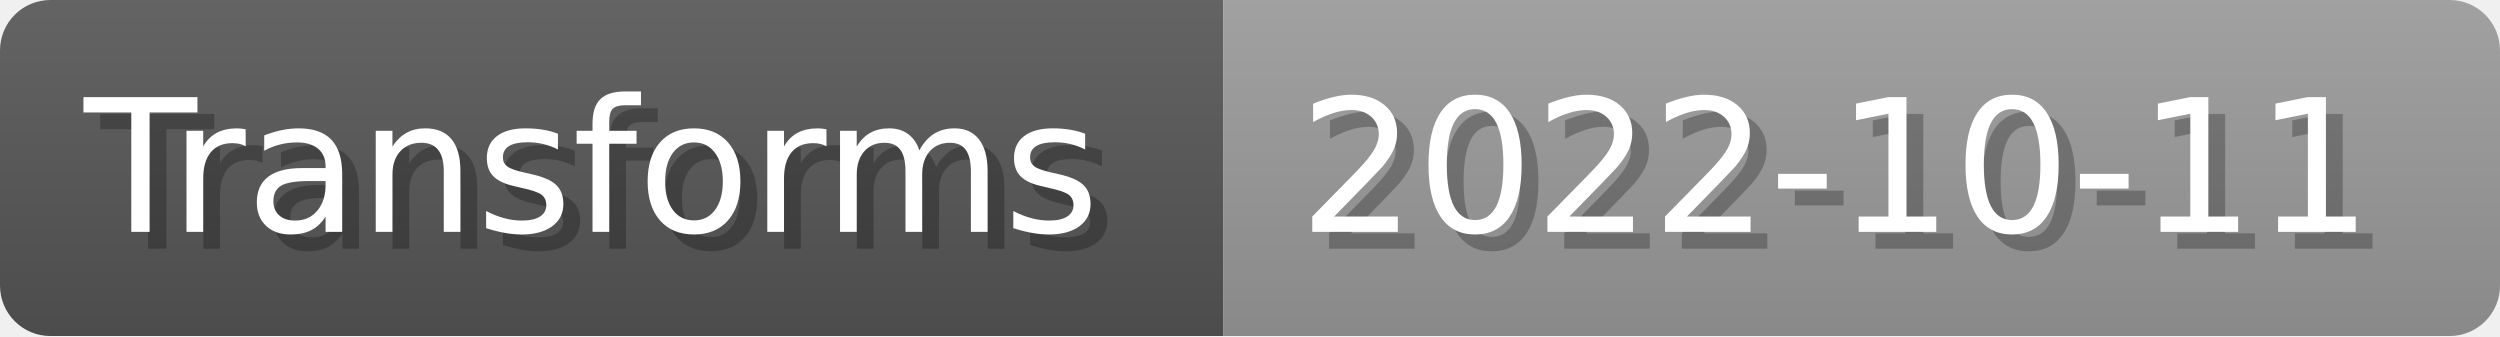
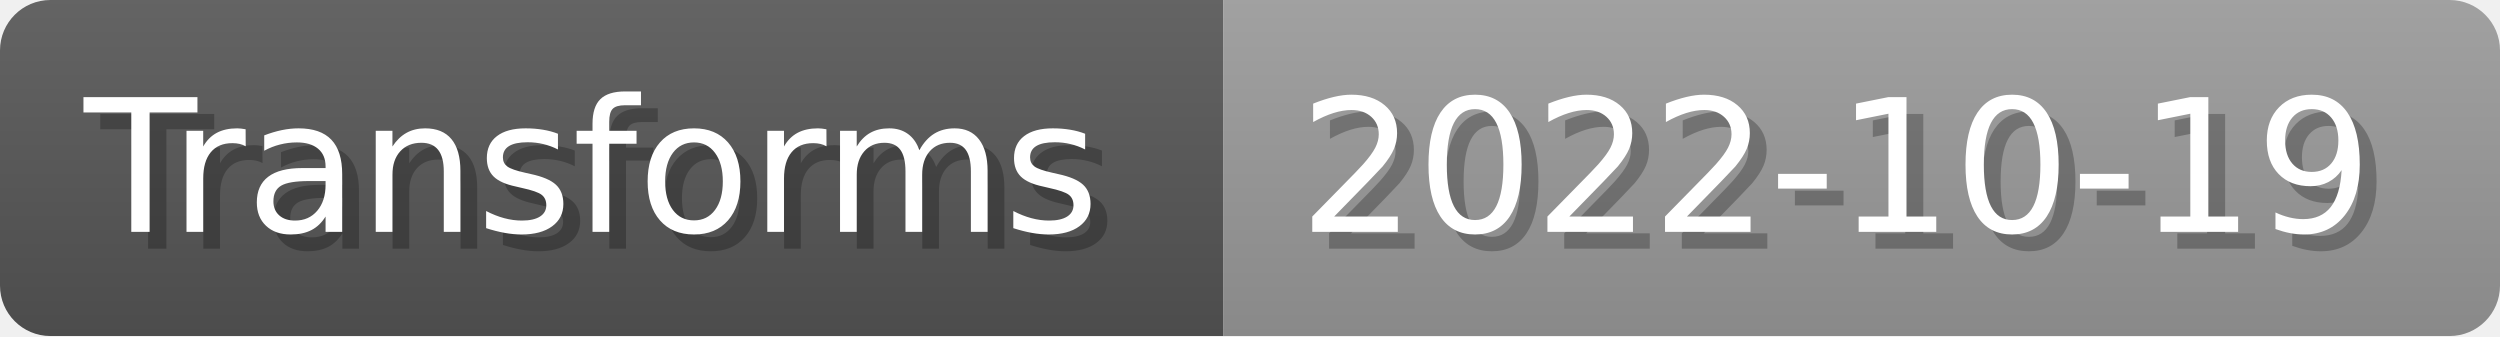
- <svg xmlns="http://www.w3.org/2000/svg" width="148.8" height="20" viewBox="0 0 1488 200" role="img" aria-label="Transforms: 2022-10-11">
+ <svg xmlns="http://www.w3.org/2000/svg" width="148.8" height="20" viewBox="0 0 1488 200" role="img" aria-label="Transforms: 2022-10-19">
  <linearGradient id="a" x2="0" y2="100%">
    <stop offset="0" stop-opacity=".1" stop-color="#EEE" />
    <stop offset="1" stop-opacity=".1" />
  </linearGradient>
  <mask id="m">
    <rect width="1488" height="200" rx="30" fill="#FFF" />
  </mask>
  <g mask="url(#m)">
    <rect width="728" height="200" fill="#555" />
    <rect width="760" height="200" fill="#999" x="728" />
    <rect width="1488" height="200" fill="url(#a)" />
  </g>
  <g aria-hidden="true" fill="#fff" text-anchor="start" font-family="Verdana,DejaVu Sans,sans-serif" font-size="110">
    <text x="60" y="148" textLength="628" fill="#000" opacity="0.25">Transforms</text>
    <text x="50" y="138" textLength="628">Transforms</text>
-     <text x="783" y="148" textLength="660" fill="#000" opacity="0.25">2022-10-11</text>
-     <text x="773" y="138" textLength="660">2022-10-11</text>
+     <text x="783" y="148" textLength="660" fill="#000" opacity="0.25">2022-10-19</text>
+     <text x="773" y="138" textLength="660">2022-10-19</text>
  </g>
</svg>
